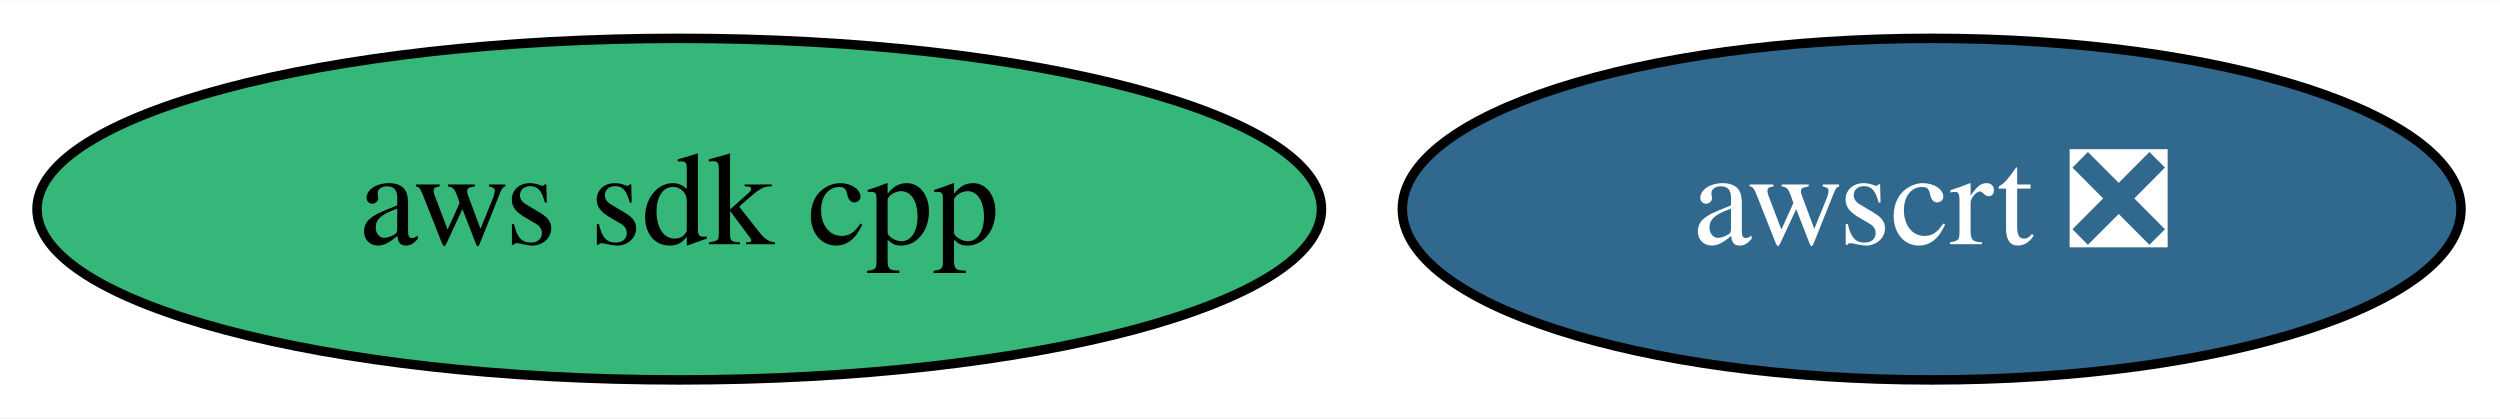
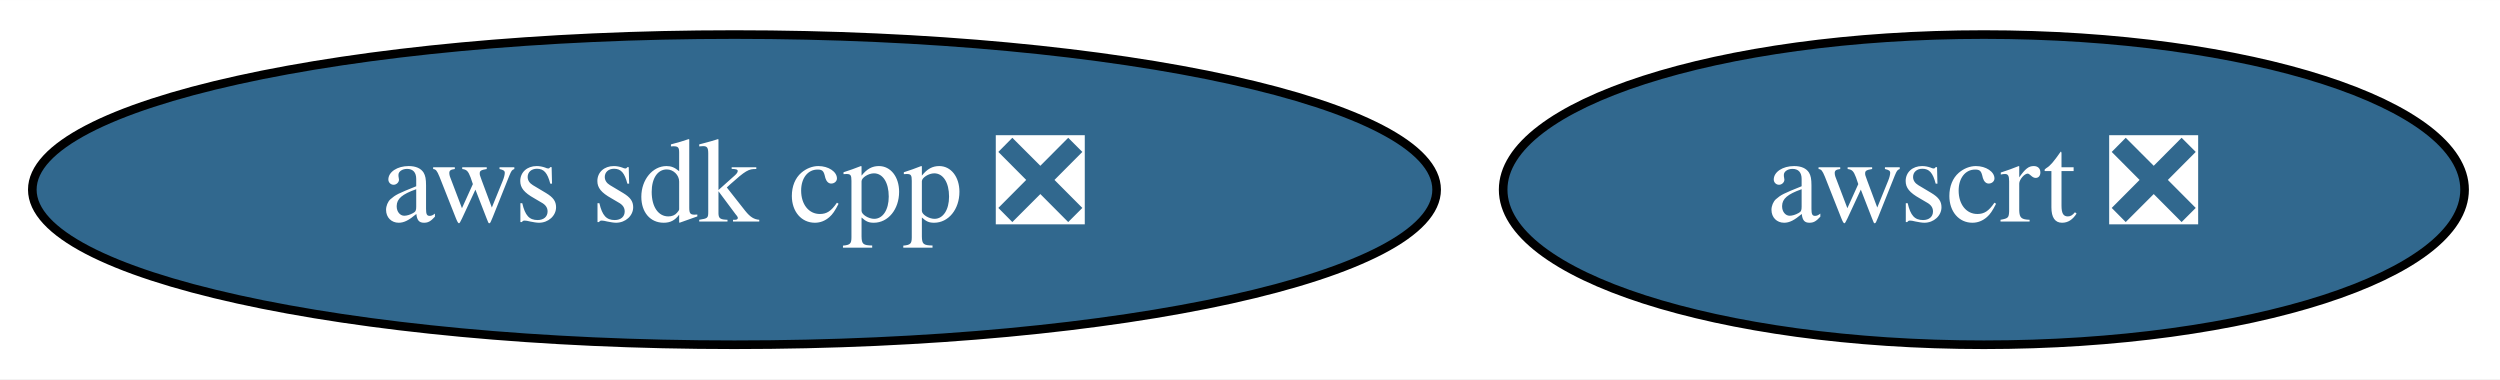
- <svg xmlns="http://www.w3.org/2000/svg" xmlns:xlink="http://www.w3.org/1999/xlink" width="263pt" height="44pt" viewBox="0.00 0.00 263.49 44.00">
+ <svg xmlns="http://www.w3.org/2000/svg" xmlns:xlink="http://www.w3.org/1999/xlink" width="290pt" height="44pt" viewBox="0.00 0.00 290.14 44.00">
  <g id="graph0" class="graph" transform="scale(1 1) rotate(0) translate(4 40)">
-     <polygon fill="white" stroke="transparent" points="-4,4 -4,-40 259.49,-40 259.49,4 -4,4" />
+     <polygon fill="white" stroke="transparent" points="-4,4 -4,-40 286.14,-40 286.14,4 -4,4" />
    <g id="node1" class="node">
      <g id="a_node1">
-         <a xlink:href="https://github.com/conda-forge/aws-sdk-cpp-feedstock" xlink:title="aws sdk cpp">
-           <ellipse fill="#35b779" stroke="black" cx="67.59" cy="-18" rx="67.69" ry="18" />
-           <text text-anchor="middle" x="67.59" y="-14.3" font-family="Times,serif" font-size="14.00">aws sdk cpp</text>
+         <a xlink:href="https://github.com/conda-forge/aws-sdk-cpp-feedstock/pull/306" xlink:title="aws sdk cpp ❎">
+           <ellipse fill="#31688e" stroke="black" cx="81.24" cy="-18" rx="81.49" ry="18" />
+           <text text-anchor="middle" x="81.24" y="-14.3" font-family="Times,serif" font-size="14.00" fill="white">aws sdk cpp ❎</text>
        </a>
      </g>
    </g>
    <g id="node2" class="node">
      <g id="a_node2">
        <a xlink:href="https://github.com/conda-forge/awscrt-feedstock/pull/64" xlink:title="awscrt ❎">
-           <ellipse fill="#31688e" stroke="black" cx="199.59" cy="-18" rx="55.79" ry="18" />
-           <text text-anchor="middle" x="199.59" y="-14.3" font-family="Times,serif" font-size="14.00" fill="white">awscrt ❎</text>
+           <ellipse fill="#31688e" stroke="black" cx="226.24" cy="-18" rx="55.79" ry="18" />
+           <text text-anchor="middle" x="226.24" y="-14.3" font-family="Times,serif" font-size="14.00" fill="white">awscrt ❎</text>
        </a>
      </g>
    </g>
  </g>
</svg>
